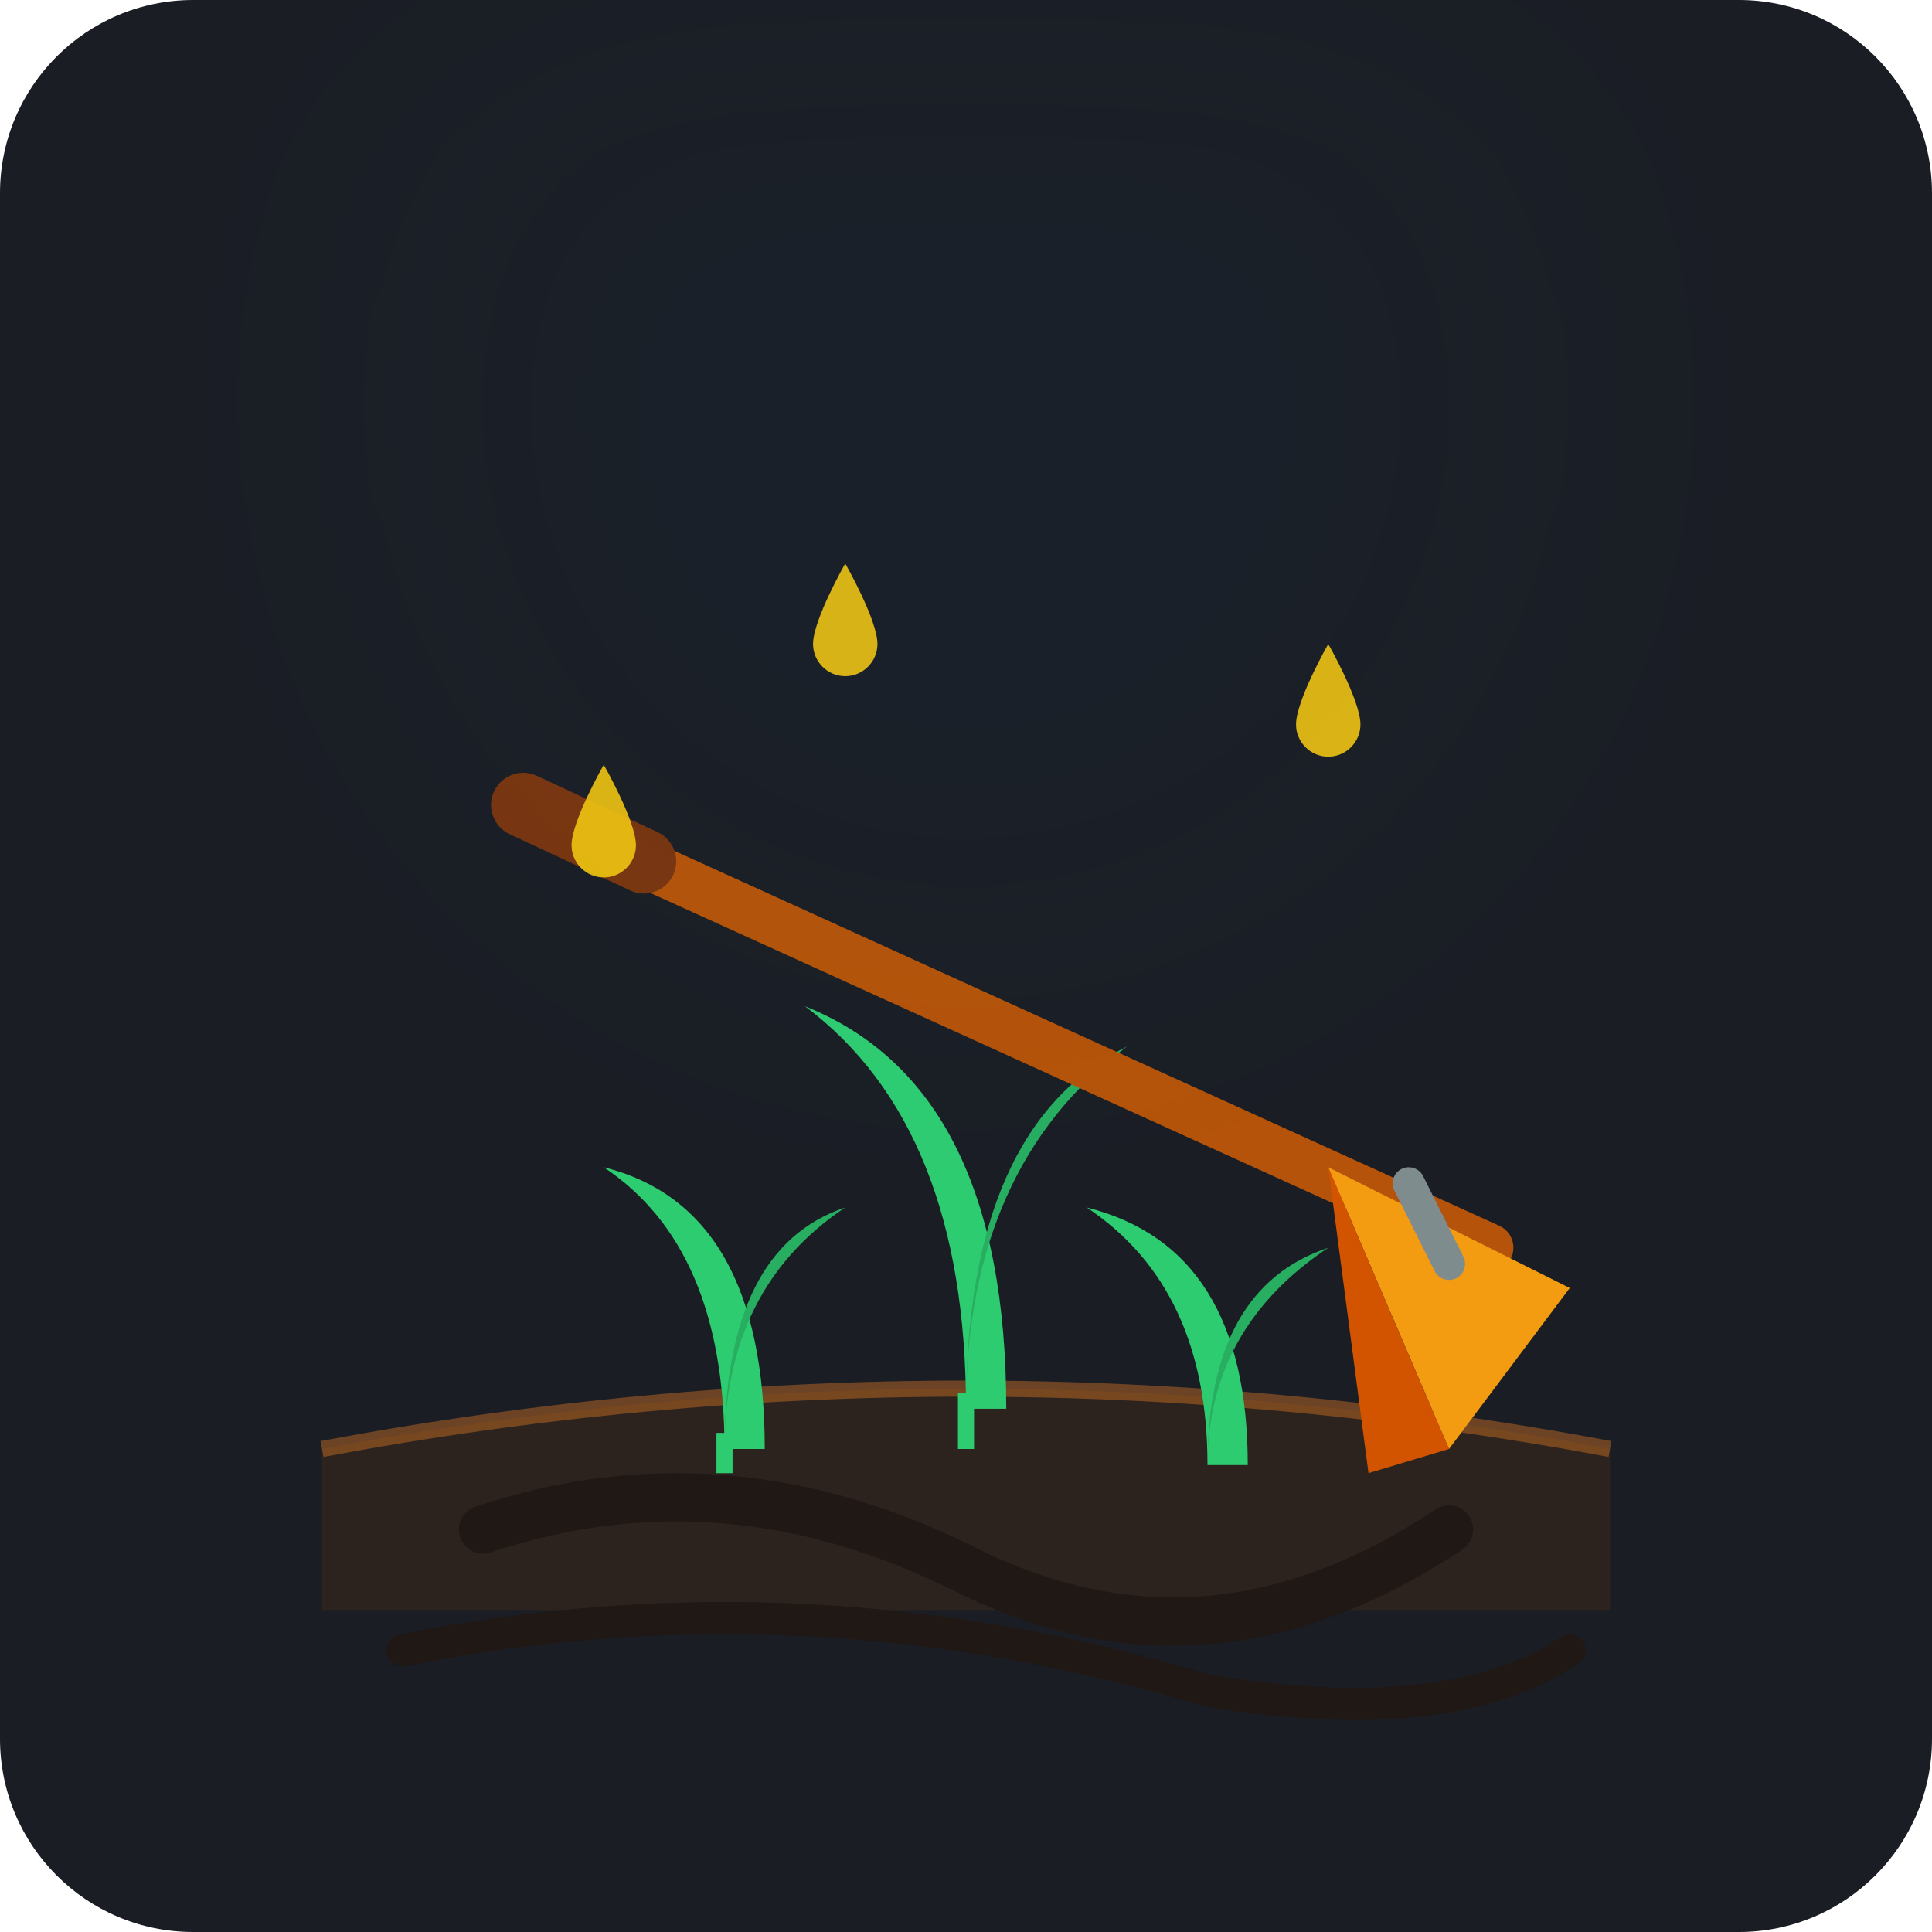
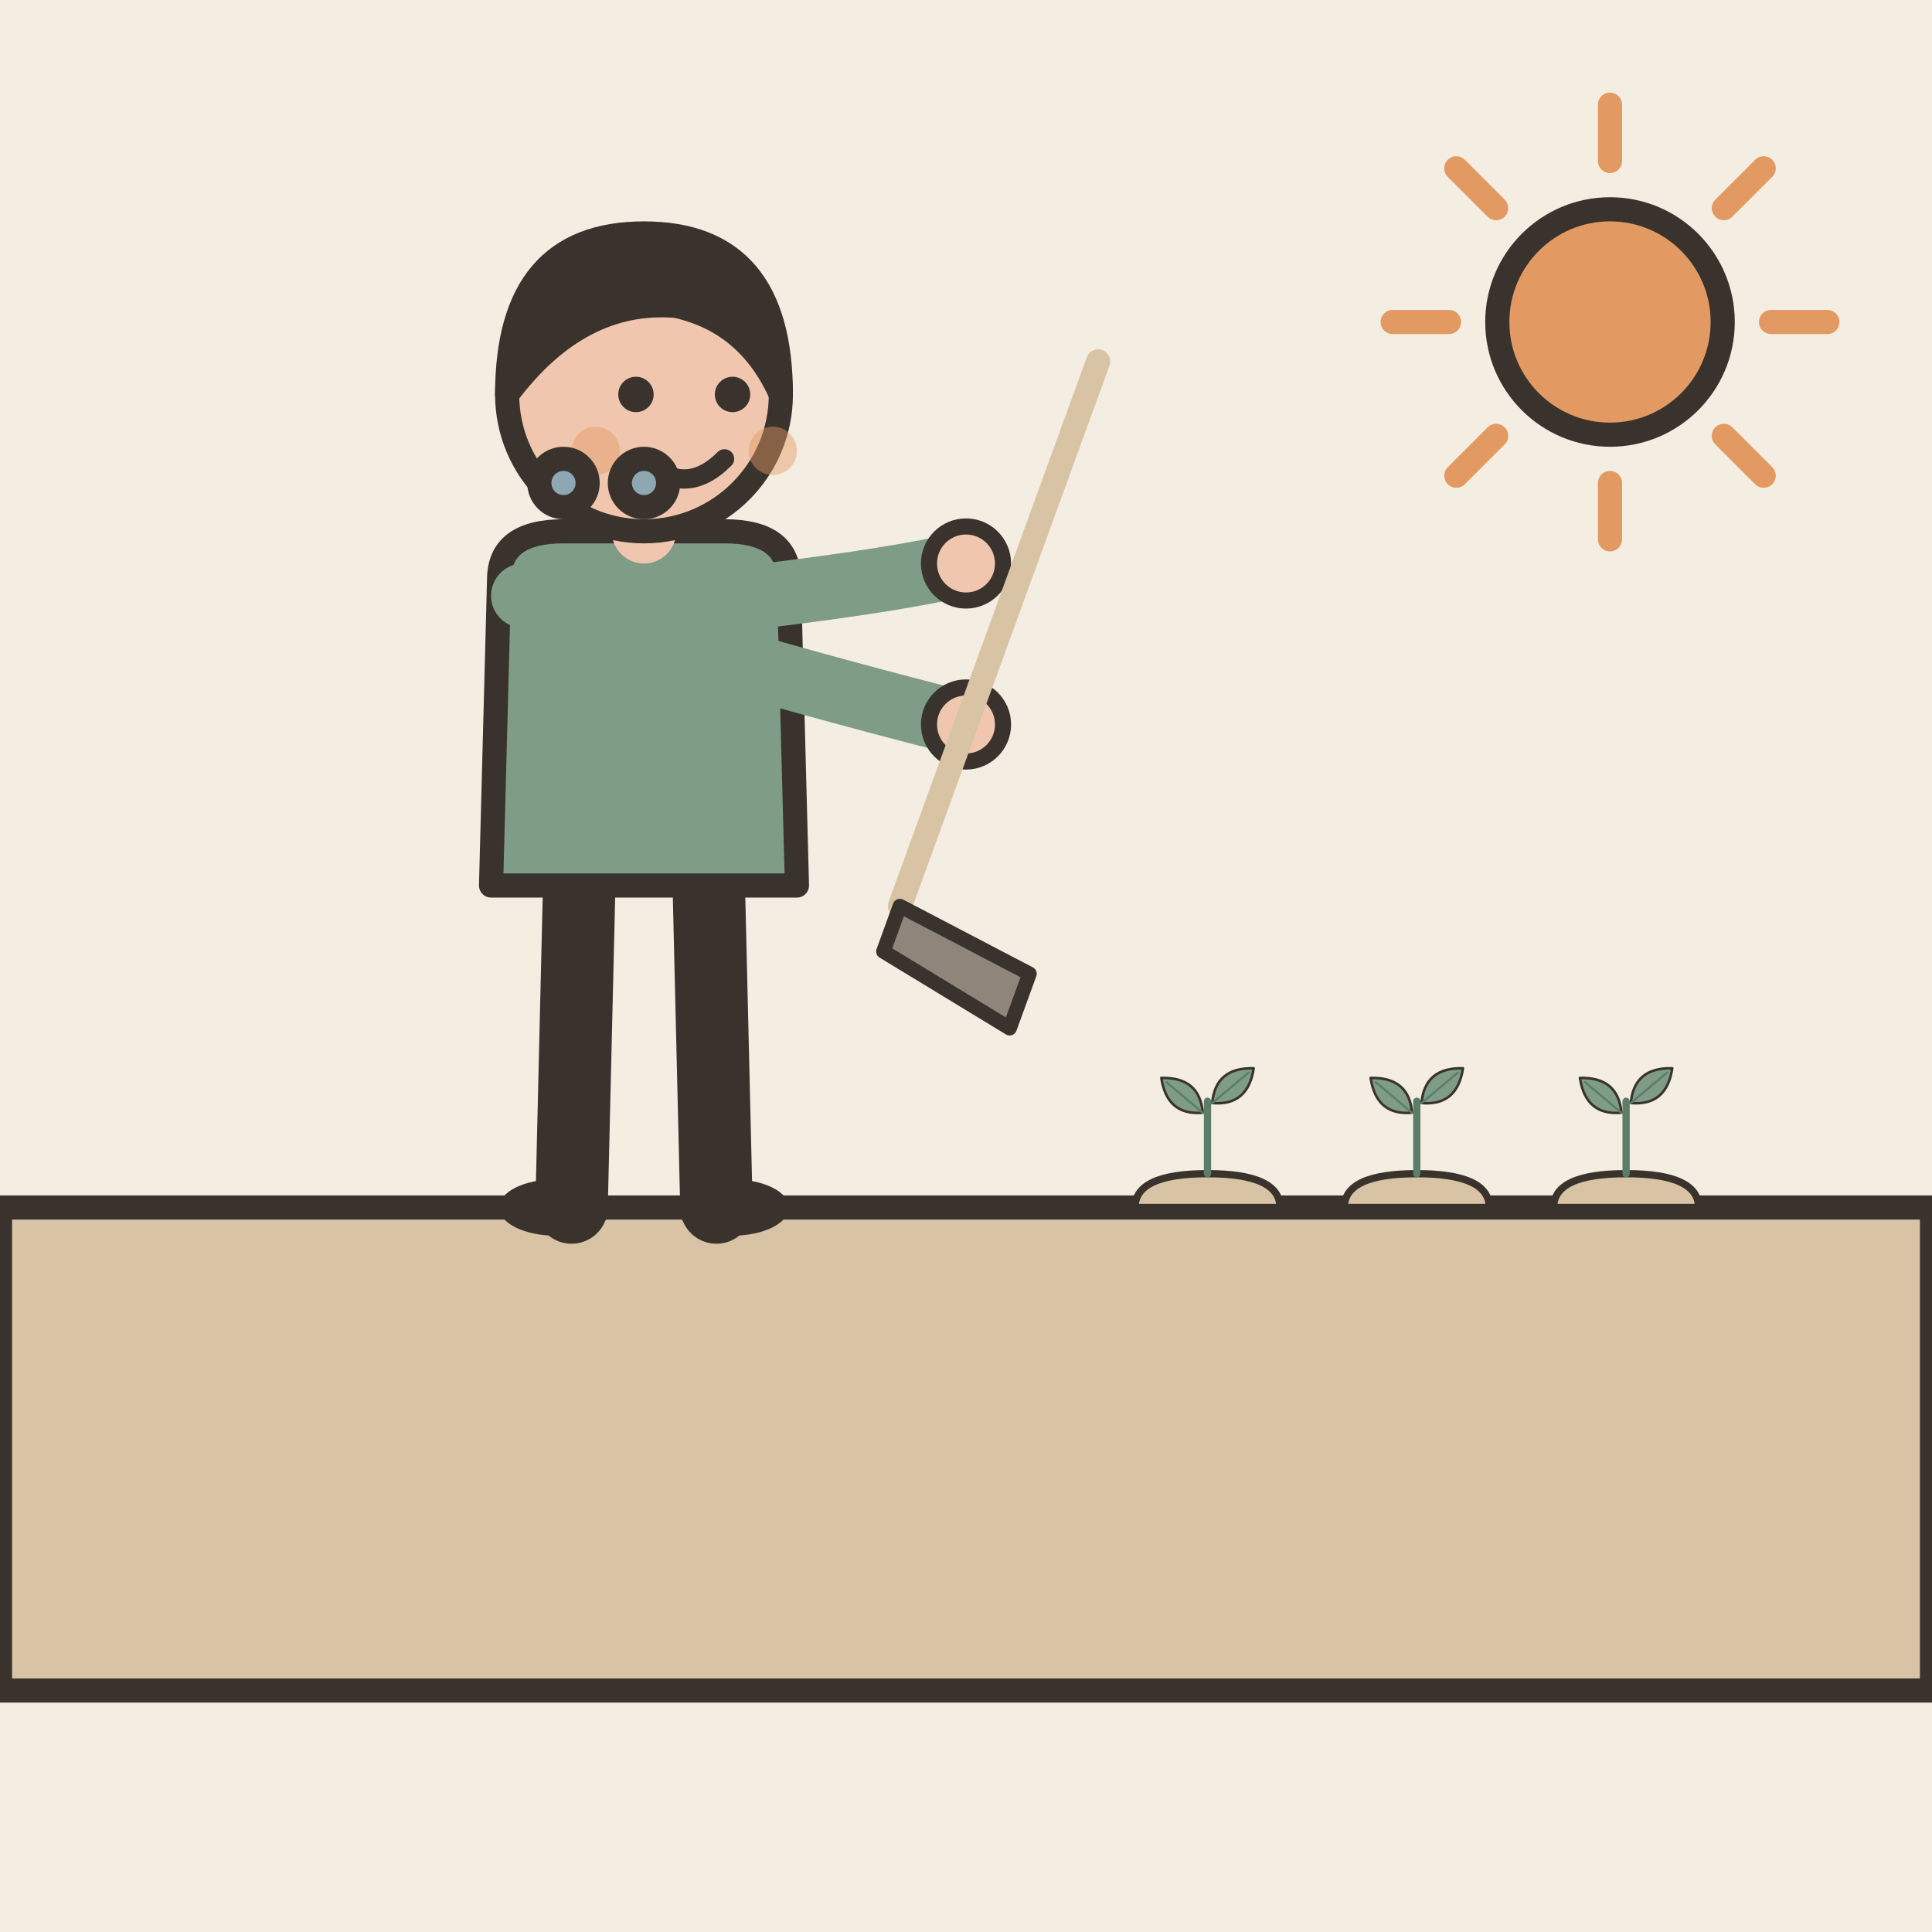
- <svg xmlns="http://www.w3.org/2000/svg" width="240" height="240" viewBox="0 0 240 240">
-   <rect width="240" height="240" rx="24" fill="#1A1D24" />
-   <path d="M 40 180 Q 120 165 200 180 L 200 200 L 40 200 Z" fill="#2D231E" />
-   <path d="M 40 180 Q 120 165 200 180" stroke="#E67E22" stroke-width="2" fill="none" opacity="0.4" />
-   <path d="M 60 190 Q 90 180 120 195 Q 150 210 180 190" stroke="#1F1815" stroke-width="6" fill="none" stroke-linecap="round" />
-   <path d="M 50 205 Q 100 195 150 210 Q 180 215 195 205" stroke="#1F1815" stroke-width="4" fill="none" stroke-linecap="round" />
-   <g transform="translate(0, 5)">
-     <path d="M 90 175 Q 90 150 75 140 Q 95 145 95 175" fill="#2ECC71" />
-     <path d="M 90 175 Q 90 155 105 145 Q 90 150 90 175" fill="#27AE60" />
-     <path d="M 90 178 L 90 173" stroke="#2ECC71" stroke-width="2" />
-     <path d="M 120 170 Q 120 135 100 120 Q 125 130 125 170" fill="#2ECC71" />
-     <path d="M 120 170 Q 120 140 140 125 Q 120 135 120 170" fill="#27AE60" />
-     <path d="M 120 175 L 120 168" stroke="#2ECC71" stroke-width="2" />
-     <path d="M 150 177 Q 150 155 135 145 Q 155 150 155 177" fill="#2ECC71" />
-     <path d="M 150 177 Q 150 160 165 150 Q 150 155 150 177" fill="#27AE60" />
+ <svg xmlns="http://www.w3.org/2000/svg" viewBox="0 0 240 240" data-style="editorial">
+   <rect width="240" height="240" fill="#F4EDE2" />
+   <path d="M0 150L240 150L240 210L0 210Z" fill="#D8C3A5" stroke="#3A332D" stroke-width="3" stroke-linecap="round" stroke-linejoin="round" />
+   <g transform="translate(80 150)">
+     <path d="M-8 -42L-9 0" stroke="#3A332D" stroke-width="9" stroke-linecap="round" fill="none" />
+     <path d="M8 -42L9 0" stroke="#3A332D" stroke-width="9" stroke-linecap="round" fill="none" />
+     <ellipse cx="-11" cy="0" rx="7" ry="3.5" fill="#3A332D" />
+     <ellipse cx="11" cy="0" rx="7" ry="3.5" fill="#3A332D" />
+     <path d="M-18 -78Q-18 -84 -10 -84L10 -84Q18 -84 18 -78L19 -40L-19 -40Z" fill="#7E9C86" stroke="#3A332D" stroke-width="3" stroke-linecap="round" stroke-linejoin="round" />
+     <path d="M-15 -76Q8.5 -68 40 -60" fill="none" stroke="#7E9C86" stroke-width="8" stroke-linecap="round" stroke-linejoin="round" />
+     <circle cx="40" cy="-60" r="4.6" fill="#F0C7AE" stroke="#3A332D" stroke-linecap="round" stroke-linejoin="round" stroke-width="2" />
+     <path d="M15 -76Q31.5 -78 40 -80" fill="none" stroke="#7E9C86" stroke-width="8" stroke-linecap="round" stroke-linejoin="round" />
+     <circle cx="40" cy="-80" r="4.6" fill="#F0C7AE" stroke="#3A332D" stroke-linecap="round" stroke-linejoin="round" stroke-width="2" />
+     <path d="M0 -84L0 -88" stroke="#F0C7AE" stroke-width="8" stroke-linecap="round" fill="none" />
+     <circle cx="0" cy="-101" r="17" fill="#F0C7AE" stroke="#3A332D" stroke-width="3" stroke-linecap="round" stroke-linejoin="round" />
+     <path d="M-17 -101Q-17 -121 0 -121Q17 -121 17 -101Q13 -110 4 -112Q-8 -113 -17 -101Z" fill="#3A332D" stroke="#3A332D" stroke-width="3" stroke-linecap="round" stroke-linejoin="round" />
+     <circle cx="-1" cy="-101" r="2.2" fill="#3A332D" />
+     <circle cx="11" cy="-101" r="2.2" fill="#3A332D" />
+     <path d="M0 -93Q5 -88 10 -93" fill="none" stroke="#3A332D" stroke-width="2.4" stroke-linecap="round" stroke-linejoin="round" />
+     <circle cx="-6" cy="-94" r="3" fill="#E39A62" opacity="0.45" />
+     <circle cx="16" cy="-94" r="3" fill="#E39A62" opacity="0.45" />
+     <g transform="translate(40 -60) rotate(20) scale(0.6 0.6)">
+       <path d="M0 -80L0 40" stroke="#D8C3A5" stroke-width="5" stroke-linecap="round" fill="none" />
+       <path d="M0 40L30 44L30 56L0 50Z" fill="#8F857A" stroke="#3A332D" stroke-width="3" stroke-linecap="round" stroke-linejoin="round" />
+     </g>
  </g>
-   <g transform="translate(15, -5)">
-     <path d="M 60 110 L 170 160" stroke="#B45309" stroke-width="6" stroke-linecap="round" />
-     <path d="M 50 105 L 65 112" stroke="#78350F" stroke-width="8" stroke-linecap="round" />
-     <path d="M 150 150 L 180 165 L 165 185 Z" fill="#F39C12" />
-     <path d="M 150 150 L 165 185 L 155 188 Z" fill="#D35400" />
-     <path d="M 160 152 L 165 162" stroke="#7F8C8D" stroke-width="4" stroke-linecap="round" />
+   <g transform="translate(150 150) scale(0.3 0.3)">
+     <path d="M-30 0Q-30 -14 0 -14Q30 -14 30 0Z" fill="#D8C3A5" stroke="#3A332D" stroke-width="3" stroke-linecap="round" stroke-linejoin="round" />
+     <path d="M0 -14L0 -44" stroke="#5C7D68" stroke-width="3" stroke-linecap="round" fill="none" />
+     <g transform="translate(-10 -46) rotate(-50) scale(0.35 0.35)">
+       <path d="M0 30Q-30 0 0 -34Q30 0 0 30Z" fill="#7E9C86" stroke="#3A332D" stroke-width="3" stroke-linecap="round" stroke-linejoin="round" />
+       <path d="M0 30L0 -26" stroke="#5C7D68" stroke-width="2.5" stroke-linecap="round" fill="none" />
+     </g>
+     <g transform="translate(10 -50) rotate(50) scale(0.35 0.35)">
+       <path d="M0 30Q-30 0 0 -34Q30 0 0 30Z" fill="#7E9C86" stroke="#3A332D" stroke-width="3" stroke-linecap="round" stroke-linejoin="round" />
+       <path d="M0 30L0 -26" stroke="#5C7D68" stroke-width="2.5" stroke-linecap="round" fill="none" />
+     </g>
  </g>
-   <g fill="#F1C40F" opacity="0.9">
-     <path d="M 75 95 C 75 95 71 102 71 105 C 71 107.2 72.8 109 75 109 C 77.2 109 79 107.2 79 105 C 79 102 75 95 75 95 Z" />
-     <path d="M 165 80 C 165 80 161 87 161 90 C 161 92.2 162.8 94 165 94 C 167.2 94 169 92.2 169 90 C 169 87 165 80 165 80 Z" />
-     <path d="M 105 70 C 105 70 101 77 101 80 C 101 82.2 102.8 84 105 84 C 107.2 84 109 82.2 109 80 C 109 77 105 70 105 70 Z" />
+   <g transform="translate(176 150) scale(0.3 0.3)">
+     <path d="M-30 0Q-30 -14 0 -14Q30 -14 30 0Z" fill="#D8C3A5" stroke="#3A332D" stroke-width="3" stroke-linecap="round" stroke-linejoin="round" />
+     <path d="M0 -14L0 -44" stroke="#5C7D68" stroke-width="3" stroke-linecap="round" fill="none" />
+     <g transform="translate(-10 -46) rotate(-50) scale(0.35 0.35)">
+       <path d="M0 30Q-30 0 0 -34Q30 0 0 30Z" fill="#7E9C86" stroke="#3A332D" stroke-width="3" stroke-linecap="round" stroke-linejoin="round" />
+       <path d="M0 30L0 -26" stroke="#5C7D68" stroke-width="2.5" stroke-linecap="round" fill="none" />
+     </g>
+     <g transform="translate(10 -50) rotate(50) scale(0.35 0.35)">
+       <path d="M0 30Q-30 0 0 -34Q30 0 0 30Z" fill="#7E9C86" stroke="#3A332D" stroke-width="3" stroke-linecap="round" stroke-linejoin="round" />
+       <path d="M0 30L0 -26" stroke="#5C7D68" stroke-width="2.5" stroke-linecap="round" fill="none" />
+     </g>
  </g>
-   <circle cx="120" cy="50" r="70" fill="#3498DB" opacity="0.03" filter="blur(20px)" />
+   <g transform="translate(202 150) scale(0.3 0.3)">
+     <path d="M-30 0Q-30 -14 0 -14Q30 -14 30 0Z" fill="#D8C3A5" stroke="#3A332D" stroke-width="3" stroke-linecap="round" stroke-linejoin="round" />
+     <path d="M0 -14L0 -44" stroke="#5C7D68" stroke-width="3" stroke-linecap="round" fill="none" />
+     <g transform="translate(-10 -46) rotate(-50) scale(0.35 0.35)">
+       <path d="M0 30Q-30 0 0 -34Q30 0 0 30Z" fill="#7E9C86" stroke="#3A332D" stroke-width="3" stroke-linecap="round" stroke-linejoin="round" />
+       <path d="M0 30L0 -26" stroke="#5C7D68" stroke-width="2.5" stroke-linecap="round" fill="none" />
+     </g>
+     <g transform="translate(10 -50) rotate(50) scale(0.35 0.35)">
+       <path d="M0 30Q-30 0 0 -34Q30 0 0 30Z" fill="#7E9C86" stroke="#3A332D" stroke-width="3" stroke-linecap="round" stroke-linejoin="round" />
+       <path d="M0 30L0 -26" stroke="#5C7D68" stroke-width="2.5" stroke-linecap="round" fill="none" />
+     </g>
+   </g>
+   <path d="M220 40L227 40" stroke="#E39A62" stroke-width="3" stroke-linecap="round" fill="none" />
+   <path d="M214.142 54.142L219.092 59.092" stroke="#E39A62" stroke-width="3" stroke-linecap="round" fill="none" />
+   <path d="M200 60L200 67" stroke="#E39A62" stroke-width="3" stroke-linecap="round" fill="none" />
+   <path d="M185.858 54.142L180.908 59.092" stroke="#E39A62" stroke-width="3" stroke-linecap="round" fill="none" />
+   <path d="M180 40L173 40" stroke="#E39A62" stroke-width="3" stroke-linecap="round" fill="none" />
+   <path d="M185.858 25.858L180.908 20.908" stroke="#E39A62" stroke-width="3" stroke-linecap="round" fill="none" />
+   <path d="M200 20L200 13" stroke="#E39A62" stroke-width="3" stroke-linecap="round" fill="none" />
+   <path d="M214.142 25.858L219.092 20.908" stroke="#E39A62" stroke-width="3" stroke-linecap="round" fill="none" />
+   <circle cx="200" cy="40" r="14" fill="#E39A62" stroke="#3A332D" stroke-width="3" stroke-linecap="round" stroke-linejoin="round" />
+   <circle cx="70" cy="60" r="3" fill="#8FA7B3" stroke="#3A332D" stroke-width="3" stroke-linecap="round" stroke-linejoin="round" />
+   <circle cx="80" cy="60" r="3" fill="#8FA7B3" stroke="#3A332D" stroke-width="3" stroke-linecap="round" stroke-linejoin="round" />
</svg>
